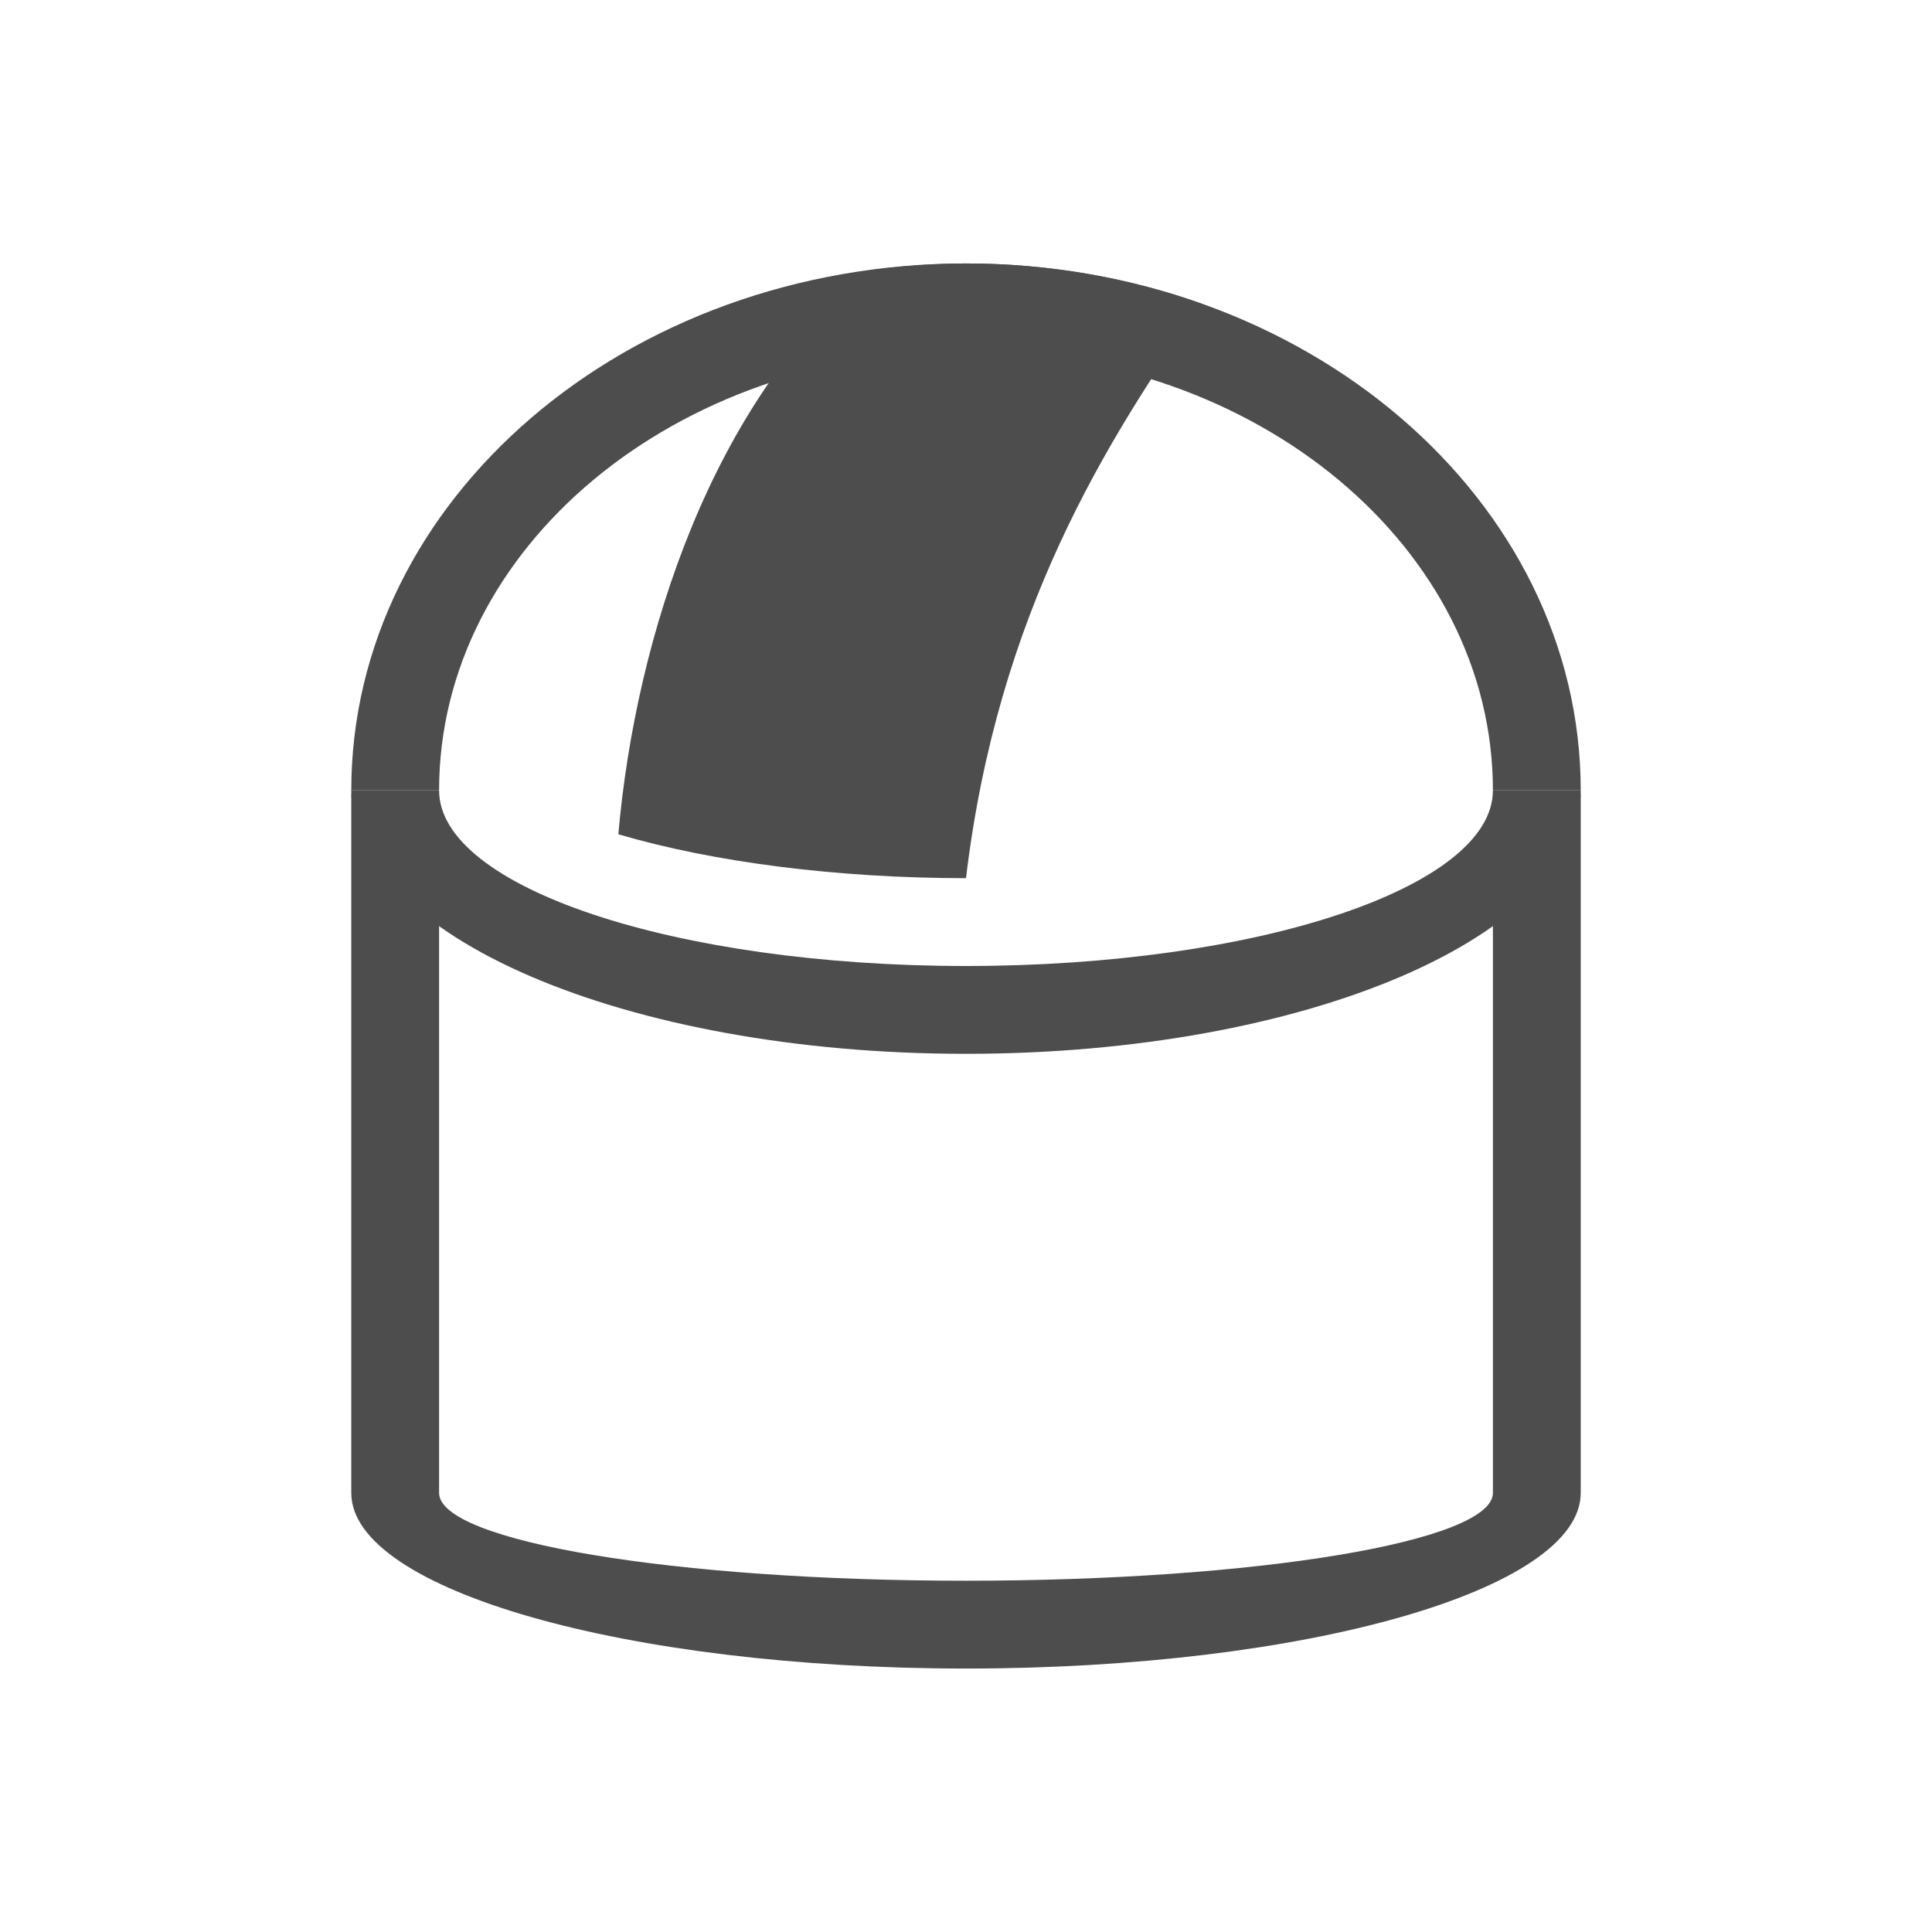
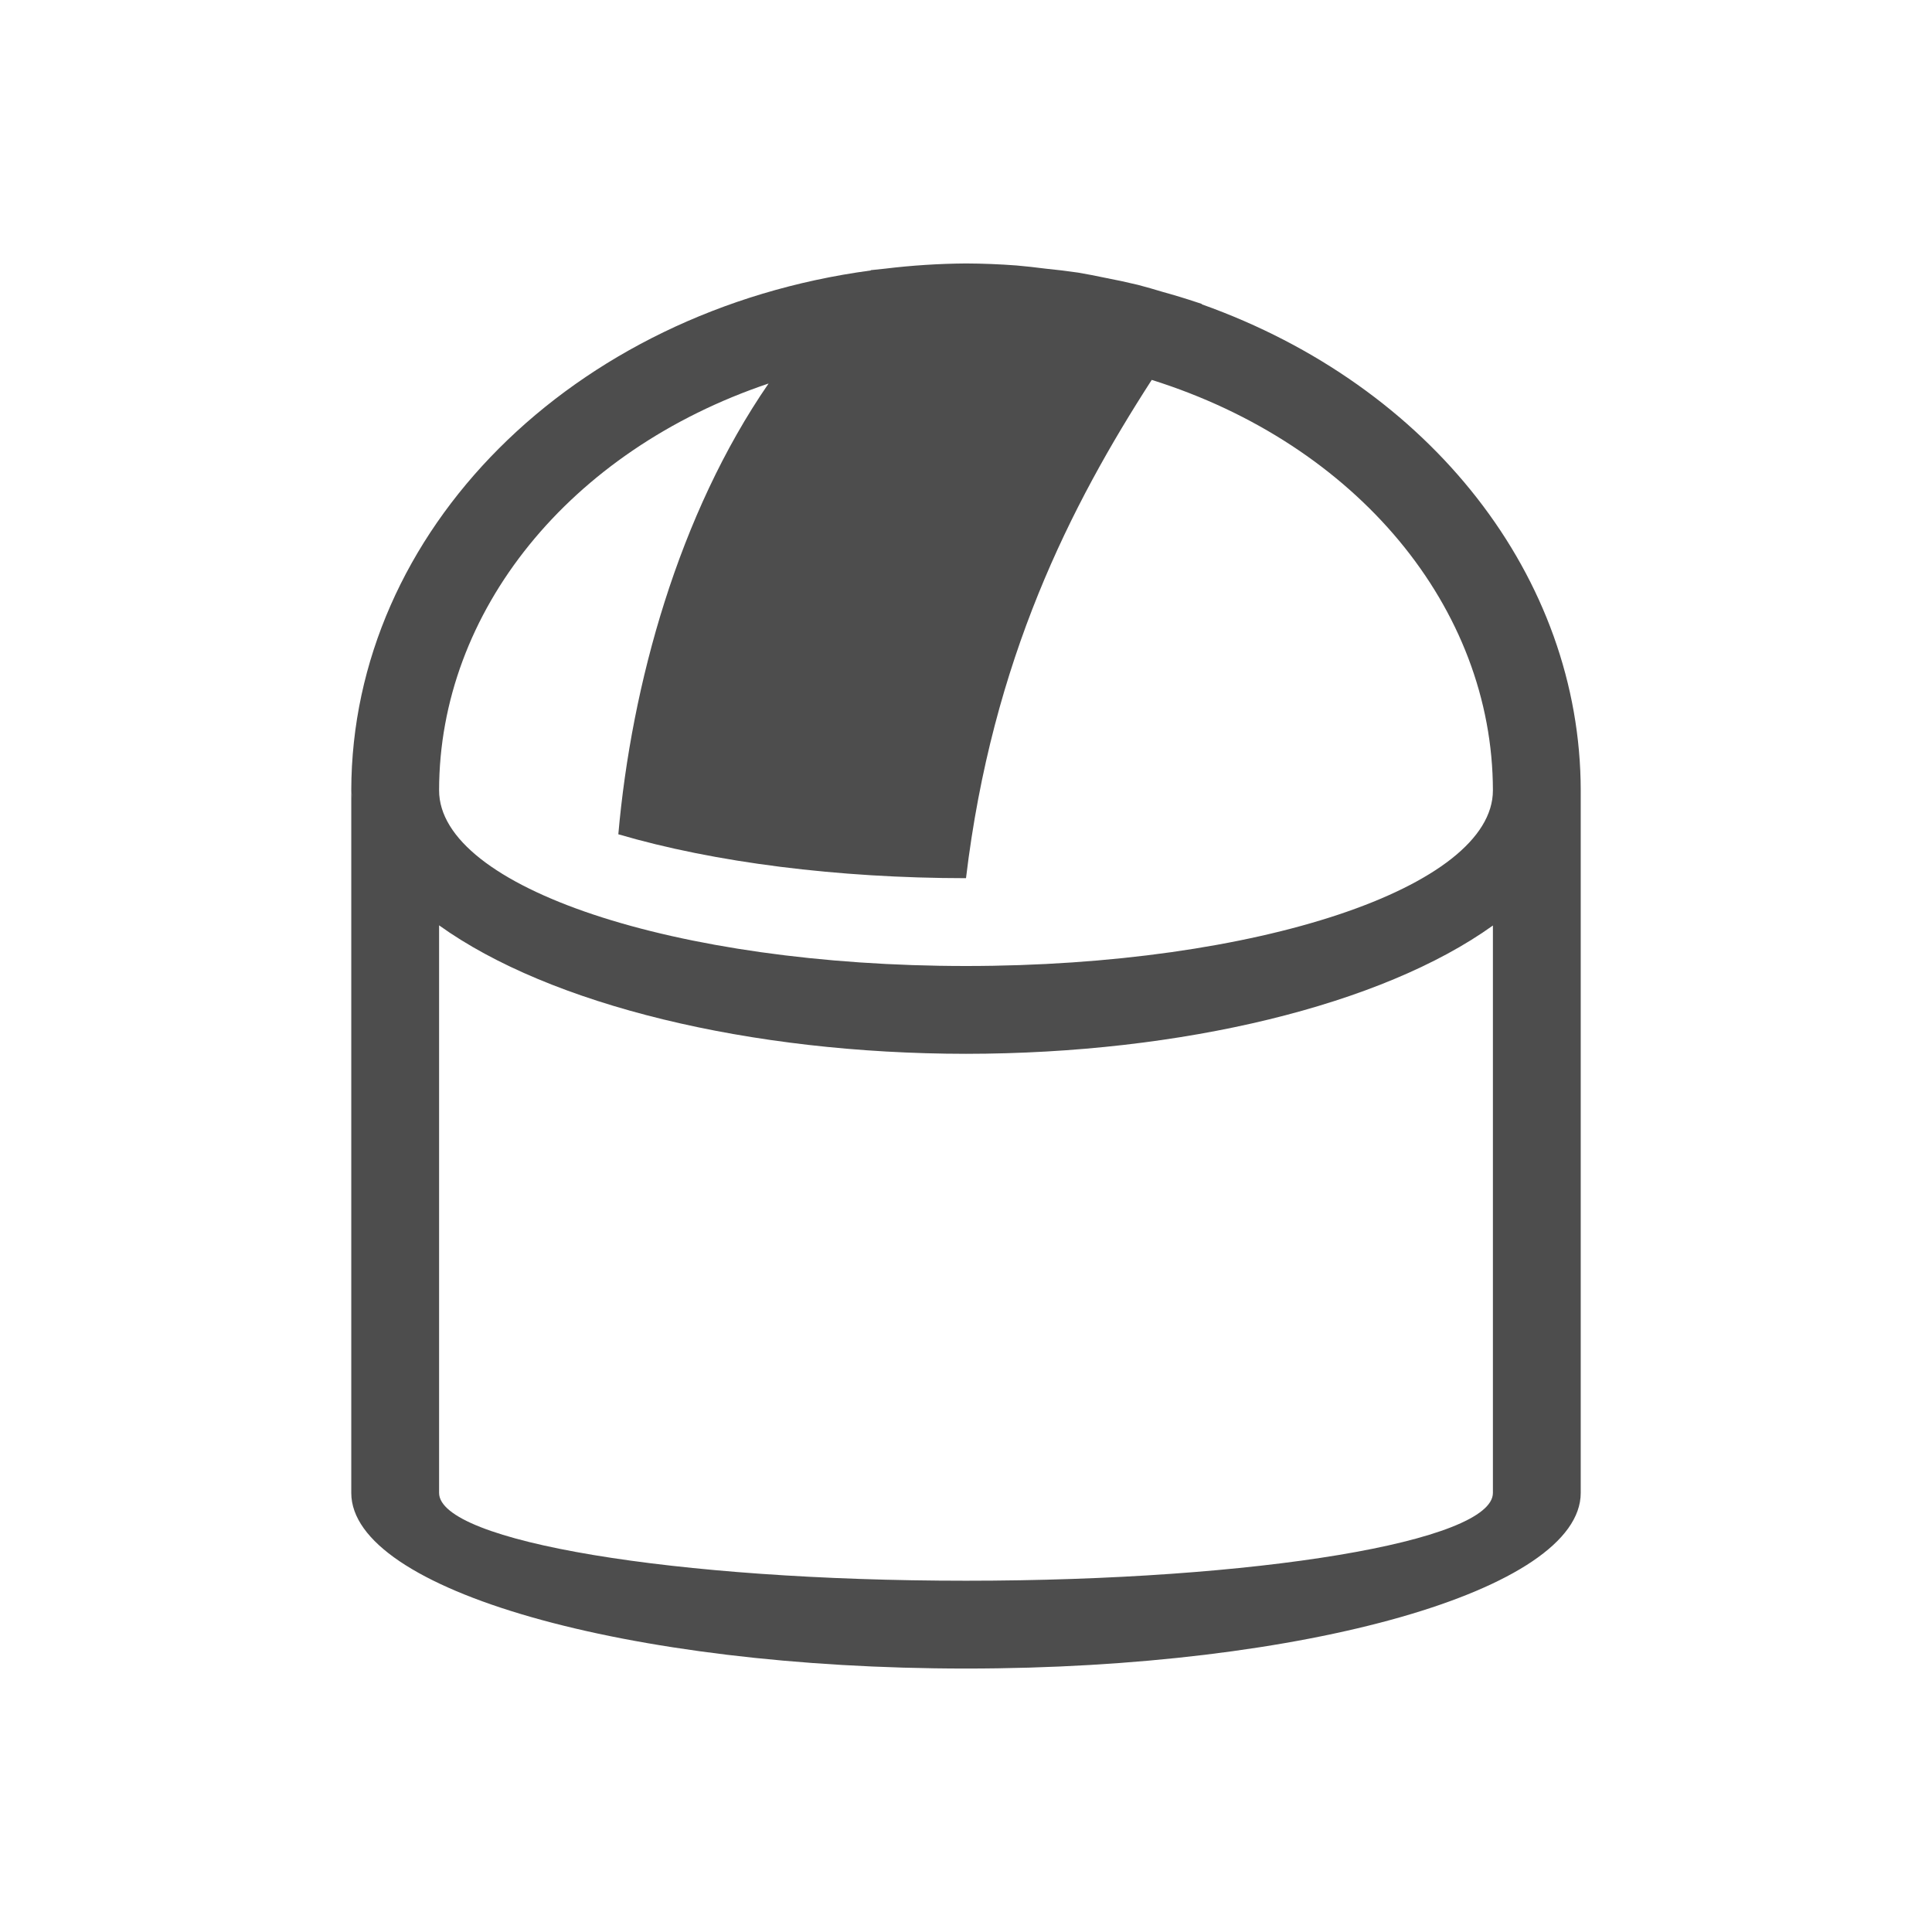
- <svg xmlns="http://www.w3.org/2000/svg" width="22" height="22" id="svg2" version="1.1" viewBox="0 0 22 22">
-   <defs id="defs4">
+ <svg xmlns="http://www.w3.org/2000/svg" viewBox="0 0 22 22">
+   <defs id="defs3051">
    <style type="text/css" id="current-color-scheme">
      .ColorScheme-Text {
        color:#4d4d4d;
      }
-       .ColorScheme-Background {
-         color:#eff0f1;
-       }
-       .ColorScheme-Highlight {
-         color:#3daee9;
-       }
-       .ColorScheme-ViewText {
-         color:#31363b;
-       }
-       .ColorScheme-ViewBackground {
-         color:#fcfcfc;
-       }
-       .ColorScheme-ViewHover {
-         color:#93cee9;
-       }
-       .ColorScheme-ViewFocus{
-         color:#3daee9;
-       }
-       .ColorScheme-ButtonText {
-         color:#31363b;
-       }
-       .ColorScheme-ButtonBackground {
-         color:#eff0f1;
-       }
-       .ColorScheme-ButtonHover {
-         color:#93cee9;
-       }
-       .ColorScheme-ButtonFocus{
-         color:#3daee9;
-       }
      </style>
  </defs>
-   <g id="layer1" transform="translate(0,-1030.362)">
-     <path style="fill:#4d4d4d;fill-opacity:1;stroke:none" d="M 4 9 L 4 17 A 7 2 0 0 0 11 19 A 7 2 0 0 0 18 17 L 18 9 A 7 2 0 0 1 17 10.025 L 17 17 A 6 1 0 0 1 11 18 A 6 1 0 0 1 5 17 L 5 10.025 A 7 2 0 0 1 4 9 z " transform="translate(0,1030.362)" id="rect4254" />
-     <path style="fill:#4d4d4d;fill-opacity:1;stroke:none" d="M 4 9 A 7 3 0 0 0 11 12 A 7 3 0 0 0 18 9 L 17 9 A 6 2 0 0 1 11 11 A 6 2 0 0 1 5 9 L 4 9 z " transform="translate(0,1030.362)" id="path4304" />
-     <path style="fill:#4d4d4d;fill-opacity:1;stroke:none" d="M 11 3 A 7 6 0 0 0 4 9 L 5 9 A 6 5 0 0 1 11 4 A 6 5 0 0 1 17 9 L 18 9 A 7 6 0 0 0 11 3 z " transform="translate(0,1030.362)" id="path4312" />
-     <path style="fill:#4d4d4d;fill-opacity:1;fill-rule:evenodd;stroke:none;stroke-width:1px;stroke-linecap:butt;stroke-linejoin:miter;stroke-opacity:1" d="M 11 3 A 7 6 0 0 0 9.918 3.076 C 8.12 4.553 7.24 7.235 7.041 9.5 A 6 2 0 0 0 11 10 C 11.36 6.989 12.588 5.036 13.686 3.461 A 7 6 0 0 0 11 3 z " transform="translate(0,1030.362)" id="path4335" />
-   </g>
+   <path style="fill:currentColor;fill-opacity:1;stroke:none" d="M 11 3 A 7 6 0 0 0 10.08 3.059 A 7 6 0 0 0 9.918 3.076 C 9.917 3.077 9.915 3.079 9.914 3.08 A 7 6 0 0 0 4 9 A 7 3 0 0 0 4.012 9.094 A 7 2 0 0 1 4 9 L 4 17 A 7 2 0 0 0 11 19 A 7 2 0 0 0 18 17 L 18 9 A 7 6 0 0 0 13.684 3.465 C 13.684 3.464 13.685 3.462 13.686 3.461 A 7 6 0 0 0 13.631 3.443 A 7 6 0 0 0 13.24 3.324 A 7 6 0 0 0 12.959 3.244 A 7 6 0 0 0 12.578 3.162 A 7 6 0 0 0 12.275 3.104 A 7 6 0 0 0 11.904 3.059 A 7 6 0 0 0 11.576 3.023 A 7 6 0 0 0 11 3 z M 13.115 4.326 A 6 5 0 0 1 17 9 A 6 2 0 0 1 11 11 A 6 2 0 0 1 5 9 A 6 5 0 0 1 8.752 4.367 C 7.728 5.853 7.191 7.794 7.041 9.5 A 6 2 0 0 0 11 10 C 11.299 7.505 12.193 5.755 13.115 4.326 z M 5 10.537 A 7 3 0 0 0 11 12 A 7 3 0 0 0 17 10.539 L 17 17 A 6 1 0 0 1 11 18 A 6 1 0 0 1 5 17 L 5 10.537 z " class="ColorScheme-Text" />
</svg>
